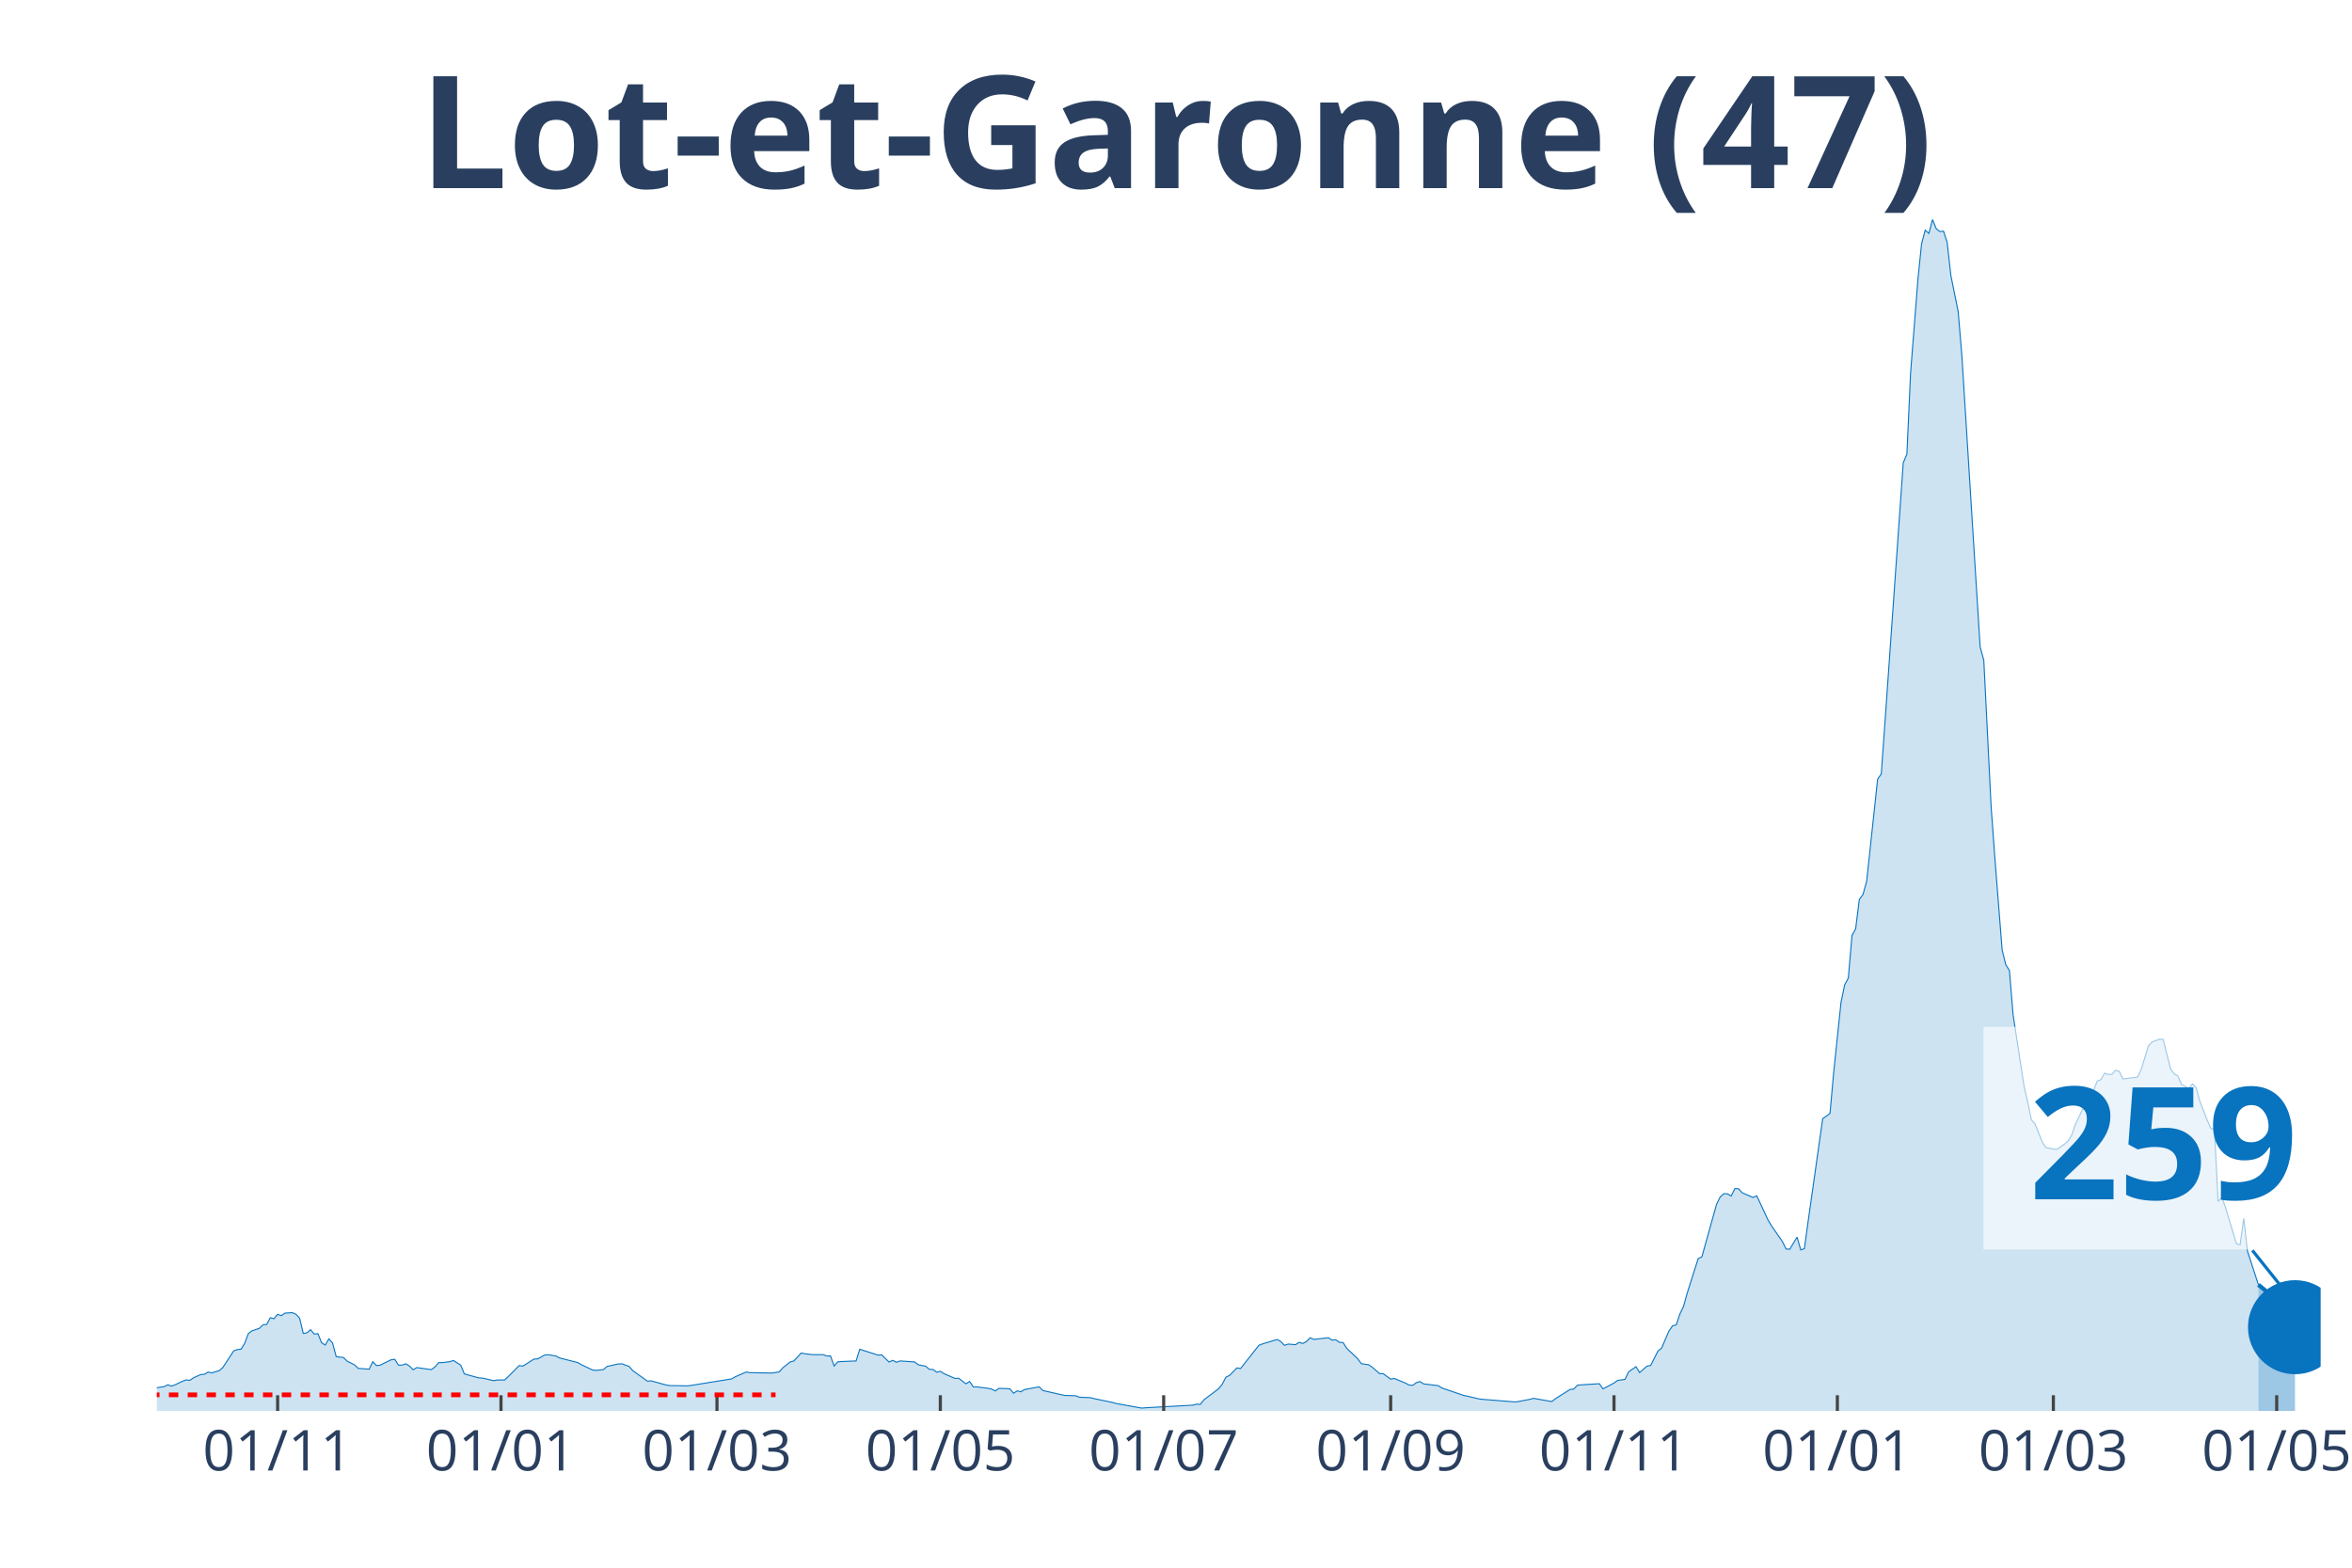
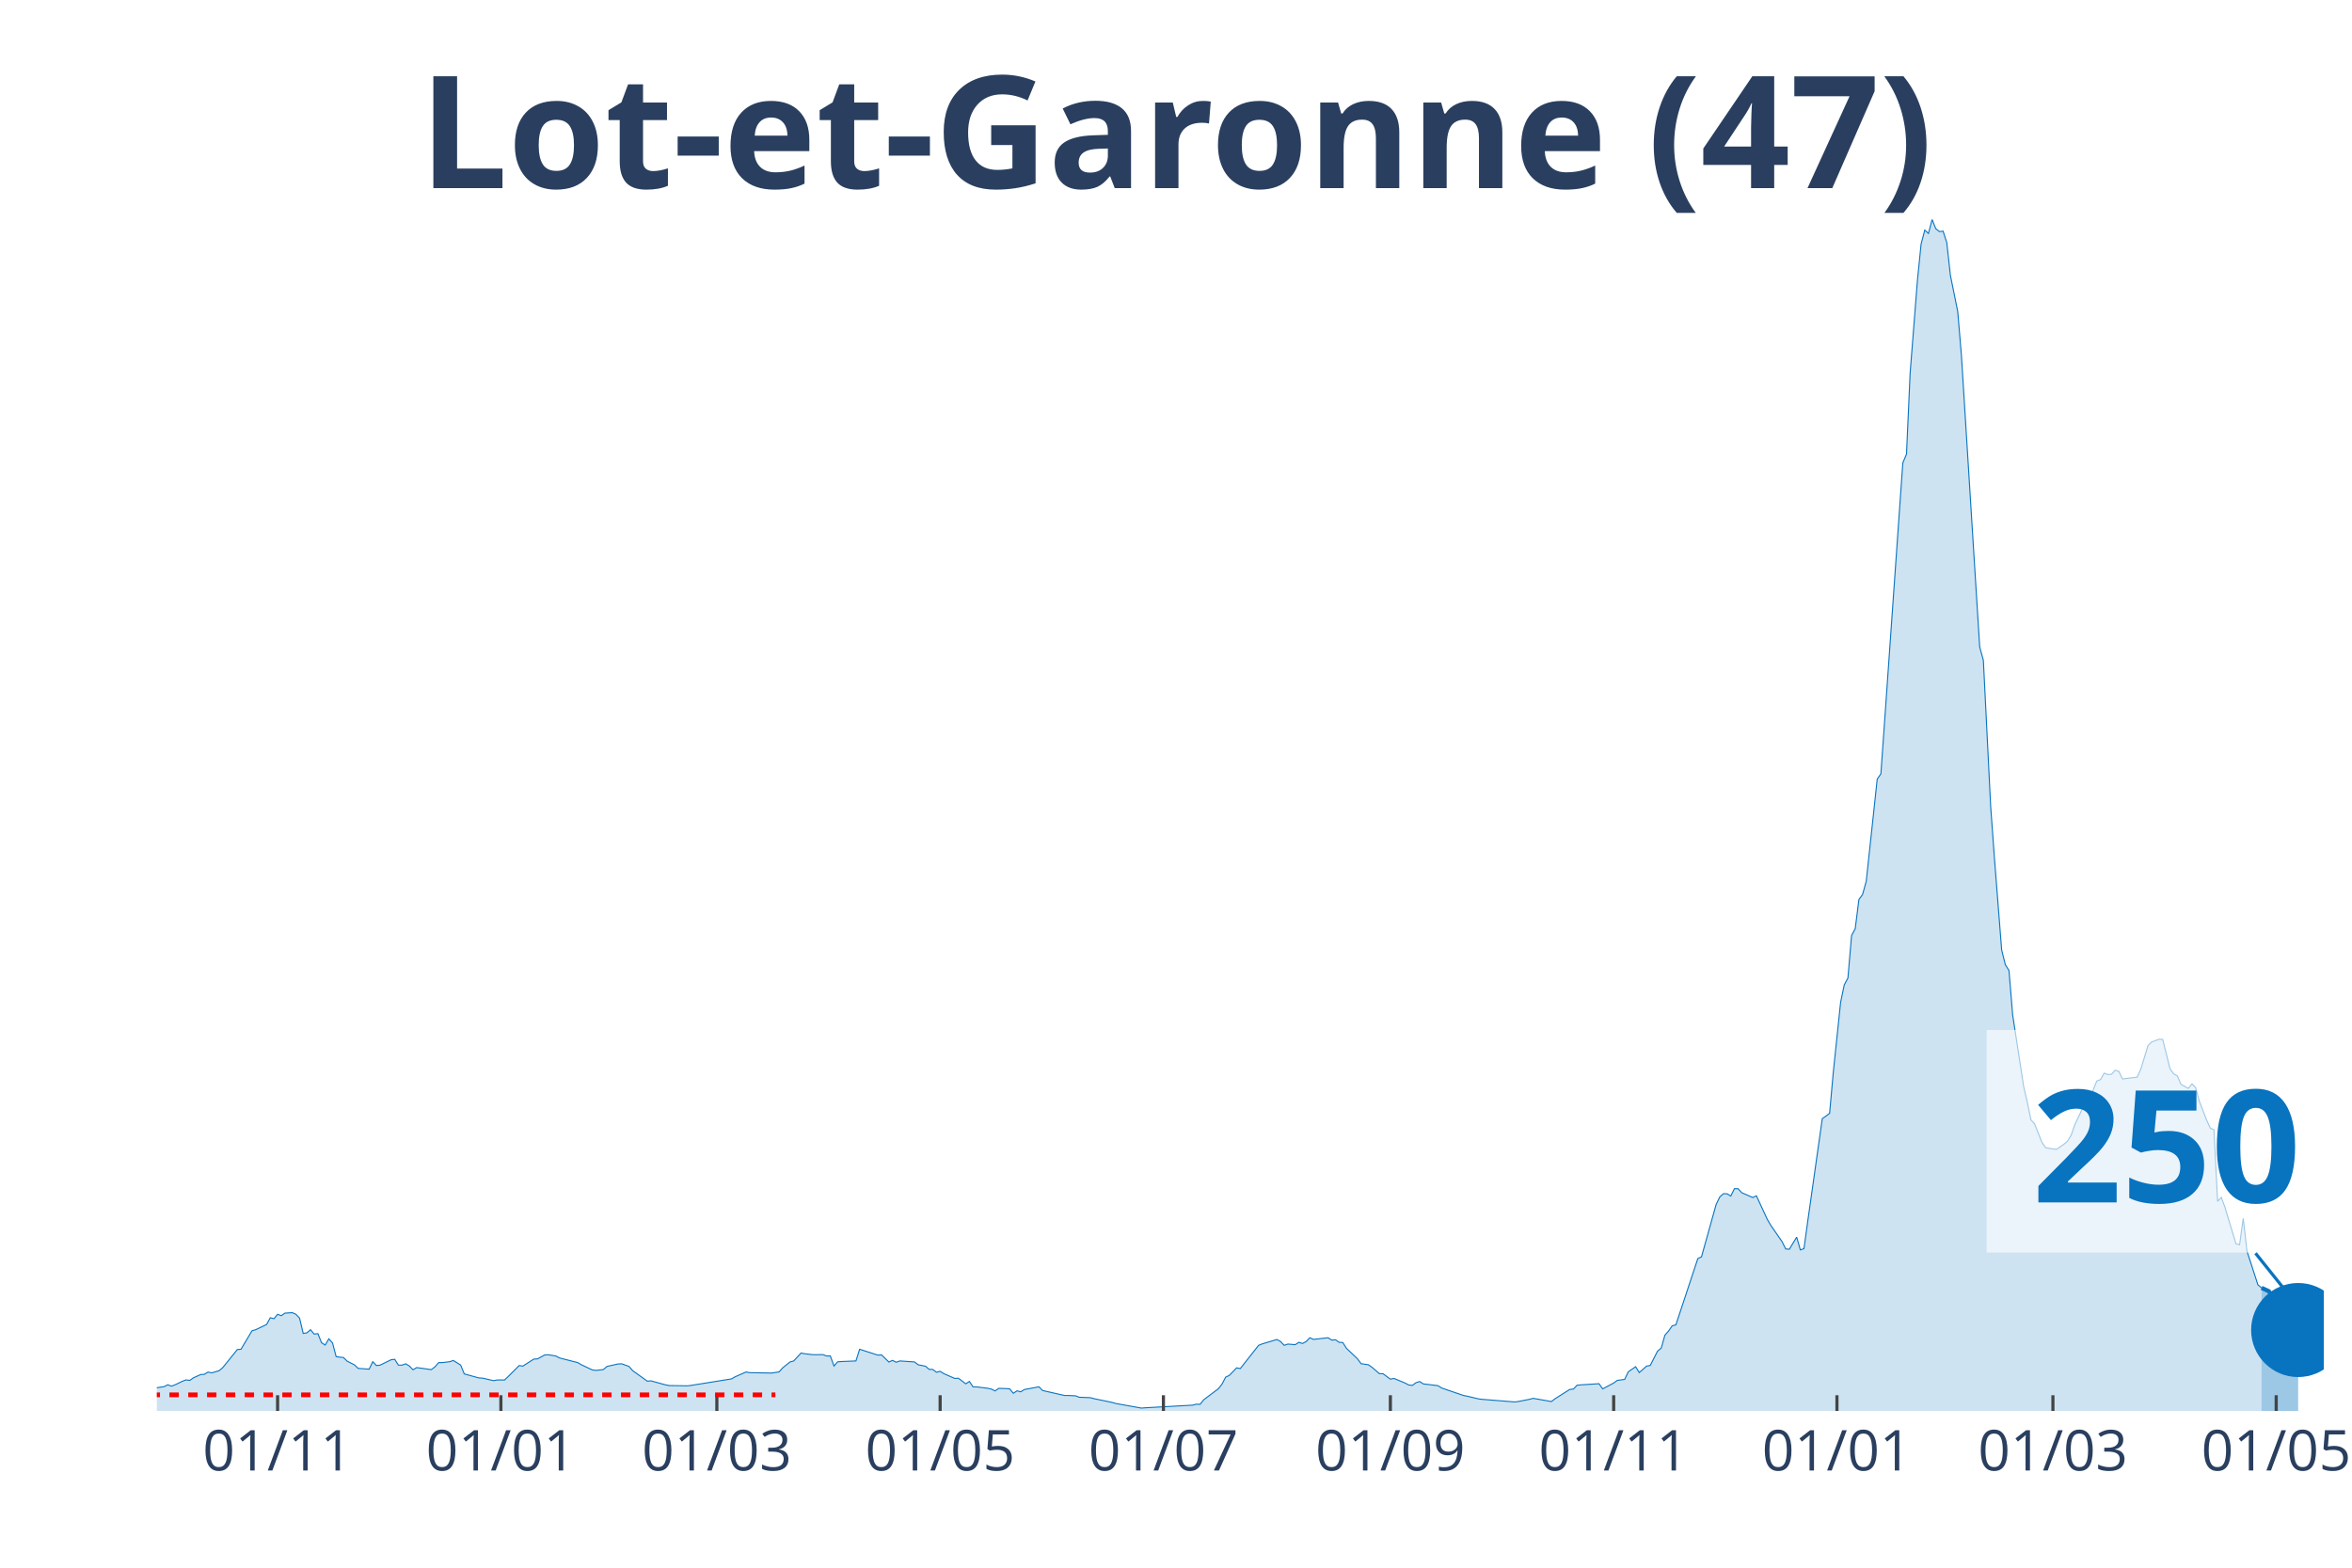
<svg xmlns="http://www.w3.org/2000/svg" class="main-svg" width="1125" height="750" style="" viewBox="0 0 750 500">
  <rect x="0" y="0" width="750" height="500" style="fill: rgb(0, 0, 0); fill-opacity: 0;" />
-   <defs id="defs-332d46">
+   <defs id="defs-4687db">
    <g class="clips">
-       <clipPath id="clip332d46xyplot" class="plotclip">
-         <rect width="690" height="380" />
+       <clipPath id="clip4687dbxyplot" class="plotclip">
+         <rect width="691" height="380" />
      </clipPath>
-       <clipPath class="axesclip" id="clip332d46x">
-         <rect x="50" y="0" width="690" height="500" />
+       <clipPath class="axesclip" id="clip4687dbx">
+         <rect x="50" y="0" width="691" height="500" />
      </clipPath>
-       <clipPath class="axesclip" id="clip332d46y">
+       <clipPath class="axesclip" id="clip4687dby">
        <rect x="0" y="70" width="750" height="380" />
      </clipPath>
-       <clipPath class="axesclip" id="clip332d46xy">
-         <rect x="50" y="70" width="690" height="380" />
+       <clipPath class="axesclip" id="clip4687dbxy">
+         <rect x="50" y="70" width="691" height="380" />
      </clipPath>
    </g>
    <g class="gradients" />
  </defs>
  <g class="bglayer">
-     <rect class="bg" x="50" y="70" width="690" height="380" style="fill: rgb(0, 0, 0); fill-opacity: 0; stroke-width: 0;" />
+     <rect class="bg" x="50" y="70" width="691" height="380" style="fill: rgb(0, 0, 0); fill-opacity: 0; stroke-width: 0;" />
  </g>
  <g class="layer-below">
    <g class="imagelayer" />
    <g class="shapelayer" />
  </g>
  <g class="cartesianlayer">
    <g class="subplot xy">
      <g class="layer-subplot">
        <g class="shapelayer" />
        <g class="imagelayer" />
      </g>
      <g class="gridlayer">
        <g class="x">
-           <path class="xgrid crisp" transform="translate(88.53,0)" d="M0,70v380" style="stroke: rgb(255, 255, 255); stroke-opacity: 1; stroke-width: 1px;" />
-           <path class="xgrid crisp" transform="translate(159.75,0)" d="M0,70v380" style="stroke: rgb(255, 255, 255); stroke-opacity: 1; stroke-width: 1px;" />
-           <path class="xgrid crisp" transform="translate(228.63,0)" d="M0,70v380" style="stroke: rgb(255, 255, 255); stroke-opacity: 1; stroke-width: 1px;" />
-           <path class="xgrid crisp" transform="translate(299.85,0)" d="M0,70v380" style="stroke: rgb(255, 255, 255); stroke-opacity: 1; stroke-width: 1px;" />
-           <path class="xgrid crisp" transform="translate(371.07,0)" d="M0,70v380" style="stroke: rgb(255, 255, 255); stroke-opacity: 1; stroke-width: 1px;" />
-           <path class="xgrid crisp" transform="translate(443.45,0)" d="M0,70v380" style="stroke: rgb(255, 255, 255); stroke-opacity: 1; stroke-width: 1px;" />
-           <path class="xgrid crisp" transform="translate(514.67,0)" d="M0,70v380" style="stroke: rgb(255, 255, 255); stroke-opacity: 1; stroke-width: 1px;" />
-           <path class="xgrid crisp" transform="translate(585.89,0)" d="M0,70v380" style="stroke: rgb(255, 255, 255); stroke-opacity: 1; stroke-width: 1px;" />
-           <path class="xgrid crisp" transform="translate(654.77,0)" d="M0,70v380" style="stroke: rgb(255, 255, 255); stroke-opacity: 1; stroke-width: 1px;" />
-           <path class="xgrid crisp" transform="translate(725.99,0)" d="M0,70v380" style="stroke: rgb(255, 255, 255); stroke-opacity: 1; stroke-width: 1px;" />
+           <path class="xgrid crisp" transform="translate(88.52,0)" d="M0,70v380" style="stroke: rgb(255, 255, 255); stroke-opacity: 1; stroke-width: 1px;" />
+           <path class="xgrid crisp" transform="translate(159.72,0)" d="M0,70v380" style="stroke: rgb(255, 255, 255); stroke-opacity: 1; stroke-width: 1px;" />
+           <path class="xgrid crisp" transform="translate(228.59,0)" d="M0,70v380" style="stroke: rgb(255, 255, 255); stroke-opacity: 1; stroke-width: 1px;" />
+           <path class="xgrid crisp" transform="translate(299.79,0)" d="M0,70v380" style="stroke: rgb(255, 255, 255); stroke-opacity: 1; stroke-width: 1px;" />
+           <path class="xgrid crisp" transform="translate(370.99,0)" d="M0,70v380" style="stroke: rgb(255, 255, 255); stroke-opacity: 1; stroke-width: 1px;" />
+           <path class="xgrid crisp" transform="translate(443.36,0)" d="M0,70v380" style="stroke: rgb(255, 255, 255); stroke-opacity: 1; stroke-width: 1px;" />
+           <path class="xgrid crisp" transform="translate(514.56,0)" d="M0,70v380" style="stroke: rgb(255, 255, 255); stroke-opacity: 1; stroke-width: 1px;" />
+           <path class="xgrid crisp" transform="translate(585.76,0)" d="M0,70v380" style="stroke: rgb(255, 255, 255); stroke-opacity: 1; stroke-width: 1px;" />
+           <path class="xgrid crisp" transform="translate(654.63,0)" d="M0,70v380" style="stroke: rgb(255, 255, 255); stroke-opacity: 1; stroke-width: 1px;" />
+           <path class="xgrid crisp" transform="translate(725.83,0)" d="M0,70v380" style="stroke: rgb(255, 255, 255); stroke-opacity: 1; stroke-width: 1px;" />
        </g>
        <g class="y" />
      </g>
      <g class="zerolinelayer" />
      <path class="xlines-below" />
      <path class="ylines-below" />
      <g class="overlines-below" />
      <g class="xaxislayer-below" />
      <g class="yaxislayer-below" />
      <g class="overaxes-below" />
-       <g class="plot" transform="translate(50, 70)" clip-path="url('#clip332d46xyplot')">
+       <g class="plot" transform="translate(50, 70)" clip-path="url('#clip4687dbxyplot')">
        <g class="scatterlayer mlayer">
-           <g class="trace scatter trace7e99da" style="stroke-miterlimit: 2;">
+           <g class="trace scatter tracebfe144" style="stroke-miterlimit: 2;">
            <g class="fills">
              <g>
-                 <path class="js-fill" d="M670.15,380L-158.78,380L-158.78,379.81L-53.71,378.91L-52.54,378.47L-42.03,374.8L-40.86,374.99L-36.19,374.9L-35.03,374.55L-28.02,373.03L-26.85,373.21L-12.84,373.9L-11.68,373.09L-7.01,373.37L-5.84,373.34L-2.34,373.03L-1.17,372.78L2.34,372.25L3.5,371.66L4.67,372.09L5.84,371.66L8.17,370.54L9.34,370.1L10.51,370.26L11.68,369.45L14.01,368.39L15.18,368.33L16.35,367.61L17.51,367.86L19.85,367.18L21.02,366.21L24.52,360.86L25.69,360.42L26.85,360.33L28.02,358.46L29.19,355.32L30.36,354.45L32.69,353.67L33.86,352.52L35.03,352.42L36.19,350.28L37.36,350.59L38.53,349.19L39.7,349.62L40.86,348.81L43.2,348.66L44.37,349.16L45.53,350.4L46.7,355.29L47.87,355.1L49.04,354.1L50.2,355.5L51.37,355.35L52.54,358.24L53.71,358.99L54.87,357L56.04,358.31L57.21,362.69L58.38,362.85L59.54,362.97L60.71,364.13L63.05,365.31L64.21,366.43L67.72,366.68L68.88,364.31L70.05,365.53L71.22,365.4L74.72,363.69L75.89,363.54L77.06,365.4L78.22,365.4L79.39,364.97L80.56,365.68L81.73,366.87L82.89,366.18L87.56,366.83L88.73,365.93L89.9,364.59L91.07,364.59L93.4,364.31L94.57,363.91L96.9,365.37L98.07,368.2L102.74,369.48L103.91,369.54L107.41,370.35L108.58,370.13L110.91,370.13L112.08,369.04L115.58,365.53L116.75,365.71L120.25,363.47L121.42,363.41L123.76,362.13L124.92,362.1L127.26,362.48L128.43,363.1L134.26,364.59L135.43,365.28L138.93,366.93L140.1,367.08L142.44,366.8L143.6,365.81L147.11,365.03L148.27,364.97L150.61,365.81L151.78,367.15L156.45,370.51L157.61,370.41L162.28,371.69L163.45,371.91L169.29,372L170.46,371.85L183.3,369.79L184.47,369.11L187.97,367.58L189.14,367.8L196.14,367.92L197.31,367.74L198.48,367.55L199.64,366.24L201.98,364.38L203.15,364.06L205.48,361.54L206.65,361.76L208.98,362.04L210.15,362.07L212.49,362.04L213.65,362.48L214.82,362.45L215.99,365.68L217.16,364.34L218.32,364.25L222.99,364.06L224.16,360.33L230,362.2L231.17,362.13L233.5,364.41L234.67,363.88L235.84,364.47L237.01,364.06L241.68,364.38L242.84,365.28L245.18,365.74L246.35,366.74L247.51,366.77L248.68,367.67L249.85,367.36L251.02,368.11L254.52,369.64L255.69,369.57L258.02,371.35L259.19,370.6L260.36,372.34L261.52,372.34L265.03,372.78L266.19,373.03L267.36,373.62L268.53,372.81L270.86,372.87L272.03,372.97L273.2,374.37L274.37,373.59L275.53,373.9L276.7,373.18L281.37,372.31L282.54,373.49L289.54,375.08L290.71,375.08L293.05,375.18L294.21,375.64L297.72,375.77L298.88,376.08L304.72,377.29L305.89,377.63L314.06,379.1L315.23,379L330.41,378.16L331.57,377.85L332.74,377.91L333.91,376.45L338.58,372.93L339.75,371.47L340.91,369.23L342.08,368.67L344.42,366.27L345.58,366.49L351.42,359.08L352.59,358.62L357.26,357.22L358.43,357.87L359.59,359.08L360.76,358.68L363.1,358.87L364.26,358.12L365.43,358.49L366.6,357.87L367.77,356.66L368.93,357.19L373.6,356.66L374.77,357.43L375.94,357.31L377.11,358.12L378.27,358.18L379.44,360.02L382.94,363.35L384.11,364.94L386.45,365.28L387.61,366.09L389.95,368.11L391.12,368.14L393.45,369.88L394.62,369.64L398.12,371.1L399.29,371.72L400.46,371.85L401.62,371L402.79,370.63L403.96,371.38L408.63,371.94L409.8,372.69L416.8,375.08L417.97,375.3L421.47,376.14L422.64,376.3L433.15,377.14L434.31,376.98L437.82,376.3L438.98,375.98L444.82,377.01L445.99,376.11L450.66,373.15L451.83,373.03L452.99,371.81L454.16,371.69L460,371.32L461.17,372.97L464.67,371.1L465.84,370.26L468.17,369.95L469.34,367.52L471.68,365.9L472.84,367.77L475.18,365.71L476.35,365.5L478.68,360.92L479.85,359.96L482.18,354.51L483.35,352.86L484.52,352.55L485.69,349.06L486.85,346.63L488.02,342.4L491.52,331.41L492.69,330.85L497.36,314.14L498.53,311.74L499.7,310.72L500.86,310.75L502.03,311.46L503.2,309.1L504.37,309.13L505.53,310.41L509.04,311.93L510.2,311.4L513.71,318.96L514.87,320.93L518.38,326L519.54,328.33L520.71,328.43L521.88,326.5L523.05,324.57L524.21,328.64L525.38,328.24L526.55,319.71L531.22,286.78L532.39,285.97L533.55,285.07L534.72,272.06L537.06,249.68L538.22,244.11L539.39,241.93L540.56,228.36L541.73,226.21L542.89,216.91L544.06,215.29L545.23,211.09L547.56,189.46L548.73,178.5L549.9,176.82L551.07,160.48L555.74,94.18L556.9,77.62L558.07,74.85L559.24,48.96L561.57,19.27L562.74,7.81L563.91,3.39L565.08,4.45L566.24,0L567.41,2.93L568.58,3.86L569.75,3.73L570.91,7.35L572.08,17.83L574.42,29.38L575.58,43.23L581.42,136.33L582.59,140.59L584.92,187.21L586.09,203.31L588.43,232.94L589.59,237.67L590.76,239.53L591.93,253.67L595.43,276.48L596.6,281.49L597.77,287.16L598.93,288.46L601.27,294.31L602.44,296.03L604.77,296.46L605.94,296.56L608.27,294.94L609.44,293.94L610.61,292.04L611.78,288.65L614.11,283.76L615.28,283.42L618.78,274.77L619.95,274.33L621.12,272.28L622.28,272.71L623.45,272.62L624.62,271.34L625.79,271.69L626.95,274.11L631.62,273.55L632.79,271.06L635.13,263.44L636.29,262.32L638.63,261.45L639.8,261.51L642.13,270.88L643.3,272.5L644.47,273.15L645.63,275.86L647.97,277.13L649.14,275.67L650.3,276.92L651.47,281.18L653.81,287.25L654.97,289.83L656.14,290.3L657.31,313.18L658.48,311.87L659.64,315.04L663.15,326.68L664.31,327.03L665.48,318.59L666.65,328.96L670.15,339.76" style="fill: rgb(8, 115, 191); fill-opacity: 0.2; stroke-width: 0;" />
+                 <path class="js-fill" d="M671.16,380L-158.74,380L-158.74,379.81L-53.69,378.91L-52.53,378.47L-42.02,374.8L-40.85,374.99L-36.18,374.9L-35.02,374.55L-28.01,373.03L-26.85,373.21L-12.84,373.9L-11.67,373.09L-7,373.37L-5.84,373.34L-2.33,373.03L-1.17,372.78L2.33,372.25L3.5,371.66L4.67,372.09L5.84,371.66L8.17,370.54L9.34,370.1L10.51,370.26L11.67,369.45L14.01,368.39L15.17,368.33L16.34,367.61L17.51,367.86L19.84,367.18L21.01,366.21L25.68,360.42L26.85,360.33L30.35,354.45L31.52,354.1L35.02,352.42L36.18,350.28L37.35,350.59L38.52,349.19L39.69,349.62L40.85,348.81L43.19,348.66L44.35,349.16L45.52,350.4L46.69,355.29L47.86,355.1L49.02,354.1L50.19,355.5L51.36,355.35L52.53,358.24L53.69,358.99L54.86,357L56.03,358.31L57.19,362.69L58.36,362.85L59.53,362.97L60.7,364.13L63.03,365.31L64.2,366.43L67.7,366.68L68.87,364.31L70.03,365.53L71.2,365.4L74.7,363.69L75.87,363.54L77.04,365.4L78.2,365.4L79.37,364.97L80.54,365.68L81.71,366.87L82.87,366.18L87.54,366.83L88.71,365.93L89.88,364.59L91.04,364.59L93.38,364.31L94.55,363.91L96.88,365.37L98.05,368.2L102.72,369.48L103.88,369.54L107.39,370.35L108.55,370.13L110.89,370.13L112.05,369.04L115.56,365.53L116.72,365.71L120.22,363.47L121.39,363.41L123.73,362.13L124.89,362.1L127.23,362.48L128.4,363.1L134.23,364.59L135.4,365.28L138.9,366.93L140.07,367.08L142.4,366.8L143.57,365.81L147.07,365.03L148.24,364.97L150.57,365.81L151.74,367.15L156.41,370.51L157.58,370.41L162.24,371.69L163.41,371.91L169.25,372L170.42,371.85L183.26,369.79L184.42,369.11L187.92,367.58L189.09,367.8L196.09,367.92L197.26,367.74L198.43,367.55L199.6,366.24L201.93,364.38L203.1,364.06L205.43,361.54L206.6,361.76L208.93,362.04L210.1,362.07L212.44,362.04L213.6,362.48L214.77,362.45L215.94,365.68L217.1,364.34L218.27,364.25L222.94,364.06L224.11,360.33L229.94,362.2L231.11,362.13L233.45,364.41L234.61,363.88L235.78,364.47L236.95,364.06L241.62,364.38L242.78,365.28L245.12,365.74L246.29,366.74L247.45,366.77L248.62,367.67L249.79,367.36L250.95,368.11L254.46,369.64L255.62,369.57L257.96,371.35L259.13,370.6L260.29,372.34L261.46,372.34L264.96,372.78L266.13,373.03L267.3,373.62L268.46,372.81L270.8,372.87L271.96,372.97L273.13,374.37L274.3,373.59L275.47,373.9L276.63,373.18L281.3,372.31L282.47,373.49L289.47,375.08L290.64,375.08L292.97,375.18L294.14,375.64L297.64,375.77L298.81,376.08L304.65,377.29L305.81,377.63L313.98,379.1L315.15,379L330.33,378.16L331.49,377.85L332.66,377.91L333.83,376.45L338.5,372.93L339.66,371.47L340.83,369.23L342,368.67L344.33,366.27L345.5,366.49L351.34,359.08L352.5,358.62L357.17,357.22L358.34,357.87L359.51,359.08L360.67,358.68L363.01,358.87L364.18,358.12L365.34,358.49L366.51,357.87L367.68,356.66L368.84,357.19L373.51,356.66L374.68,357.43L375.85,357.31L377.02,358.12L378.18,358.18L379.35,360.02L382.85,363.35L384.02,364.94L386.35,365.28L387.52,366.09L389.85,368.11L391.02,368.14L393.36,369.88L394.52,369.64L398.03,371.1L399.19,371.72L400.36,371.85L401.53,371L402.69,370.63L403.86,371.38L408.53,371.94L409.7,372.69L416.7,375.08L417.87,375.3L421.37,376.14L422.54,376.3L433.04,377.14L434.21,376.98L437.71,376.3L438.88,375.98L444.71,377.01L445.88,376.11L450.55,373.15L451.72,373.03L452.89,371.81L454.05,371.69L459.89,371.32L461.06,372.97L464.56,371.1L465.72,370.26L468.06,369.95L469.23,367.52L471.56,365.9L472.73,367.77L475.06,365.71L476.23,365.5L478.56,360.92L479.73,359.96L480.9,355.85L482.07,354.51L483.23,352.86L484.4,352.55L491.4,331.41L492.57,330.85L497.24,314.14L498.41,311.74L499.57,310.72L500.74,310.75L501.91,311.46L503.08,309.1L504.24,309.13L505.41,310.41L508.91,311.93L510.08,311.4L513.58,318.96L514.75,320.93L518.25,326L519.42,328.33L520.58,328.43L521.75,326.5L522.92,324.57L524.09,328.64L525.25,328.24L526.42,319.71L531.09,286.78L532.26,285.97L533.42,285.07L534.59,272.06L536.93,249.68L538.09,244.11L539.26,241.93L540.43,228.36L541.59,226.21L542.76,216.91L543.93,215.29L545.1,211.09L547.43,189.46L548.6,178.5L549.77,176.82L550.93,160.48L555.6,94.18L556.77,77.62L557.94,74.85L559.1,48.96L561.44,19.27L562.6,7.81L563.77,3.39L564.94,4.45L566.11,0L567.27,2.93L568.44,3.86L569.61,3.73L570.78,7.35L571.94,17.83L574.28,29.38L575.44,43.23L581.28,136.33L582.45,140.59L584.78,187.21L585.95,203.31L588.28,232.94L589.45,237.67L590.62,239.53L591.79,253.67L595.29,276.48L596.45,281.49L597.62,287.16L598.79,288.46L601.12,294.31L602.29,296.03L604.63,296.46L605.79,296.56L608.13,294.94L609.29,293.94L610.46,292.04L611.63,288.65L613.96,283.76L615.13,283.42L618.63,274.77L619.8,274.33L620.97,272.28L622.13,272.71L623.3,272.62L624.47,271.34L625.64,271.69L626.8,274.11L631.47,273.55L632.64,271.06L634.97,263.44L636.14,262.32L638.47,261.45L639.64,261.51L641.98,270.88L643.14,272.5L644.31,273.15L645.48,275.86L647.81,277.13L648.98,275.67L650.15,276.92L651.31,281.18L653.65,287.25L654.82,289.83L655.98,290.3L657.15,313.18L658.32,311.87L659.48,315.04L662.99,326.68L664.15,327.03L665.32,318.59L666.49,328.96L669.99,339.76L671.16,340.75" style="fill: rgb(8, 115, 191); fill-opacity: 0.2; stroke-width: 0;" />
              </g>
            </g>
            <g class="errorbars" />
            <g class="lines">
-               <path class="js-line" d="M-158.78,379.81L-53.71,378.91L-52.54,378.47L-42.03,374.8L-40.86,374.99L-36.19,374.9L-35.03,374.55L-28.02,373.03L-26.85,373.21L-12.84,373.9L-11.68,373.09L-7.01,373.37L-5.84,373.34L-2.34,373.03L-1.17,372.78L2.34,372.25L3.5,371.66L4.67,372.09L5.84,371.66L8.17,370.54L9.34,370.1L10.51,370.26L11.68,369.45L14.01,368.39L15.18,368.33L16.35,367.61L17.51,367.86L19.85,367.18L21.02,366.21L24.52,360.86L25.69,360.42L26.85,360.33L28.02,358.46L29.19,355.32L30.36,354.45L32.69,353.67L33.86,352.52L35.03,352.42L36.19,350.28L37.36,350.59L38.53,349.19L39.7,349.62L40.86,348.81L43.2,348.66L44.37,349.16L45.53,350.4L46.7,355.29L47.87,355.1L49.04,354.1L50.2,355.5L51.37,355.35L52.54,358.24L53.71,358.99L54.87,357L56.04,358.31L57.21,362.69L58.38,362.85L59.54,362.97L60.71,364.13L63.05,365.31L64.21,366.43L67.72,366.68L68.88,364.31L70.05,365.53L71.22,365.4L74.72,363.69L75.89,363.54L77.06,365.4L78.22,365.4L79.39,364.97L80.56,365.68L81.73,366.87L82.89,366.18L87.56,366.83L88.73,365.93L89.9,364.59L91.07,364.59L93.4,364.31L94.57,363.91L96.9,365.37L98.07,368.2L102.74,369.48L103.91,369.54L107.41,370.35L108.58,370.13L110.91,370.13L112.08,369.04L115.58,365.53L116.75,365.71L120.25,363.47L121.42,363.41L123.76,362.13L124.92,362.1L127.26,362.48L128.43,363.1L134.26,364.59L135.43,365.28L138.93,366.93L140.1,367.08L142.44,366.8L143.6,365.81L147.11,365.03L148.27,364.97L150.61,365.81L151.78,367.15L156.45,370.51L157.61,370.41L162.28,371.69L163.45,371.91L169.29,372L170.46,371.85L183.3,369.79L184.47,369.11L187.97,367.58L189.14,367.8L196.14,367.92L197.31,367.74L198.48,367.55L199.64,366.24L201.98,364.38L203.15,364.06L205.48,361.54L206.65,361.76L208.98,362.04L210.15,362.07L212.49,362.04L213.65,362.48L214.82,362.45L215.99,365.68L217.16,364.34L218.32,364.25L222.99,364.06L224.16,360.33L230,362.2L231.17,362.13L233.5,364.41L234.67,363.88L235.84,364.47L237.01,364.06L241.68,364.38L242.84,365.28L245.18,365.74L246.35,366.74L247.51,366.77L248.68,367.67L249.85,367.36L251.02,368.11L254.52,369.64L255.69,369.57L258.02,371.35L259.19,370.6L260.36,372.34L261.52,372.34L265.03,372.78L266.19,373.03L267.36,373.62L268.53,372.81L270.86,372.87L272.03,372.97L273.2,374.37L274.37,373.59L275.53,373.9L276.7,373.18L281.37,372.31L282.54,373.49L289.54,375.08L290.71,375.08L293.05,375.18L294.21,375.64L297.72,375.77L298.88,376.08L304.72,377.29L305.89,377.63L314.06,379.1L315.23,379L330.41,378.16L331.57,377.85L332.74,377.91L333.91,376.45L338.58,372.93L339.75,371.47L340.91,369.23L342.08,368.67L344.42,366.27L345.58,366.49L351.42,359.08L352.59,358.62L357.26,357.22L358.43,357.87L359.59,359.08L360.76,358.68L363.1,358.87L364.26,358.12L365.43,358.49L366.6,357.87L367.77,356.66L368.93,357.19L373.6,356.66L374.77,357.43L375.94,357.31L377.11,358.12L378.27,358.18L379.44,360.02L382.94,363.35L384.11,364.94L386.45,365.28L387.61,366.09L389.95,368.11L391.12,368.14L393.45,369.88L394.62,369.64L398.12,371.1L399.29,371.72L400.46,371.85L401.62,371L402.79,370.63L403.96,371.38L408.63,371.94L409.8,372.69L416.8,375.08L417.97,375.3L421.47,376.14L422.64,376.3L433.15,377.14L434.31,376.98L437.82,376.3L438.98,375.98L444.82,377.01L445.99,376.11L450.66,373.15L451.83,373.03L452.99,371.81L454.16,371.69L460,371.32L461.17,372.97L464.67,371.1L465.84,370.26L468.17,369.95L469.34,367.52L471.68,365.9L472.84,367.77L475.18,365.71L476.35,365.5L478.68,360.92L479.85,359.96L482.18,354.51L483.35,352.86L484.52,352.55L485.69,349.06L486.85,346.63L488.02,342.4L491.52,331.41L492.69,330.85L497.36,314.14L498.53,311.74L499.7,310.72L500.86,310.75L502.03,311.46L503.2,309.1L504.37,309.13L505.53,310.41L509.04,311.93L510.2,311.4L513.71,318.96L514.87,320.93L518.38,326L519.54,328.33L520.71,328.43L521.88,326.5L523.05,324.57L524.21,328.64L525.38,328.24L526.55,319.71L531.22,286.78L532.39,285.97L533.55,285.07L534.72,272.06L537.06,249.68L538.22,244.11L539.39,241.93L540.56,228.36L541.73,226.21L542.89,216.91L544.06,215.29L545.23,211.09L547.56,189.46L548.73,178.5L549.9,176.82L551.07,160.48L555.74,94.18L556.9,77.62L558.07,74.85L559.24,48.96L561.57,19.27L562.74,7.81L563.91,3.39L565.08,4.45L566.24,0L567.41,2.93L568.58,3.86L569.75,3.73L570.91,7.35L572.08,17.83L574.42,29.38L575.58,43.23L581.42,136.33L582.59,140.59L584.92,187.21L586.09,203.31L588.43,232.94L589.59,237.67L590.76,239.53L591.93,253.67L595.43,276.48L596.6,281.49L597.77,287.16L598.93,288.46L601.27,294.31L602.44,296.03L604.77,296.46L605.94,296.56L608.27,294.94L609.44,293.94L610.61,292.04L611.78,288.65L614.11,283.76L615.28,283.42L618.78,274.77L619.95,274.33L621.12,272.28L622.28,272.71L623.45,272.62L624.62,271.34L625.79,271.69L626.95,274.11L631.62,273.55L632.79,271.06L635.13,263.44L636.29,262.32L638.63,261.45L639.8,261.51L642.13,270.88L643.3,272.5L644.47,273.15L645.63,275.86L647.97,277.13L649.14,275.67L650.3,276.92L651.47,281.18L653.81,287.25L654.97,289.83L656.14,290.3L657.31,313.18L658.48,311.87L659.64,315.04L663.15,326.68L664.31,327.03L665.48,318.59L666.65,328.96L670.15,339.76" style="vector-effect: non-scaling-stroke; fill: none; stroke: rgb(8, 115, 191); stroke-opacity: 1; stroke-width: 0.5px; opacity: 1;" />
+               <path class="js-line" d="M-158.74,379.81L-53.69,378.91L-52.53,378.47L-42.02,374.8L-40.85,374.99L-36.18,374.9L-35.02,374.55L-28.01,373.03L-26.85,373.21L-12.84,373.9L-11.67,373.09L-7,373.37L-5.84,373.34L-2.33,373.03L-1.17,372.78L2.33,372.25L3.5,371.66L4.67,372.09L5.84,371.66L8.17,370.54L9.34,370.1L10.51,370.26L11.67,369.45L14.01,368.39L15.17,368.33L16.34,367.61L17.51,367.86L19.84,367.18L21.01,366.21L25.68,360.42L26.85,360.33L30.35,354.45L31.52,354.1L35.02,352.42L36.18,350.28L37.35,350.59L38.52,349.19L39.69,349.62L40.85,348.81L43.19,348.66L44.35,349.16L45.52,350.4L46.69,355.29L47.86,355.1L49.02,354.1L50.19,355.5L51.36,355.35L52.53,358.24L53.69,358.99L54.86,357L56.03,358.31L57.19,362.69L58.36,362.85L59.53,362.97L60.7,364.13L63.03,365.31L64.2,366.43L67.7,366.68L68.87,364.31L70.03,365.53L71.2,365.4L74.7,363.69L75.87,363.54L77.04,365.4L78.2,365.4L79.37,364.97L80.54,365.68L81.71,366.87L82.87,366.18L87.54,366.83L88.71,365.93L89.88,364.59L91.04,364.59L93.38,364.31L94.55,363.91L96.88,365.37L98.05,368.2L102.72,369.48L103.88,369.54L107.39,370.35L108.55,370.13L110.89,370.13L112.05,369.04L115.56,365.53L116.72,365.71L120.22,363.47L121.39,363.41L123.73,362.13L124.89,362.1L127.23,362.48L128.4,363.1L134.23,364.59L135.4,365.28L138.9,366.93L140.07,367.08L142.4,366.8L143.57,365.81L147.07,365.03L148.24,364.97L150.57,365.81L151.74,367.15L156.41,370.51L157.58,370.41L162.24,371.69L163.41,371.91L169.25,372L170.42,371.85L183.26,369.79L184.42,369.11L187.92,367.58L189.09,367.8L196.09,367.92L197.26,367.74L198.43,367.55L199.6,366.24L201.93,364.38L203.1,364.06L205.43,361.54L206.6,361.76L208.93,362.04L210.1,362.07L212.44,362.04L213.6,362.48L214.77,362.45L215.94,365.68L217.1,364.34L218.27,364.25L222.94,364.06L224.11,360.33L229.94,362.2L231.11,362.13L233.45,364.41L234.61,363.88L235.78,364.47L236.95,364.06L241.62,364.38L242.78,365.28L245.12,365.74L246.29,366.74L247.45,366.77L248.62,367.67L249.79,367.36L250.95,368.11L254.46,369.64L255.62,369.57L257.96,371.35L259.13,370.6L260.29,372.34L261.46,372.34L264.96,372.78L266.13,373.03L267.3,373.62L268.46,372.81L270.8,372.87L271.96,372.97L273.13,374.37L274.3,373.59L275.47,373.9L276.63,373.18L281.3,372.31L282.47,373.49L289.47,375.08L290.64,375.08L292.97,375.18L294.14,375.64L297.64,375.77L298.81,376.08L304.65,377.29L305.81,377.63L313.98,379.1L315.15,379L330.33,378.16L331.49,377.85L332.66,377.91L333.83,376.45L338.5,372.93L339.66,371.47L340.83,369.23L342,368.67L344.33,366.27L345.5,366.49L351.34,359.08L352.5,358.62L357.17,357.22L358.34,357.87L359.51,359.08L360.67,358.68L363.01,358.87L364.18,358.12L365.34,358.49L366.51,357.87L367.68,356.66L368.84,357.19L373.51,356.66L374.68,357.43L375.85,357.31L377.02,358.12L378.18,358.18L379.35,360.02L382.85,363.35L384.02,364.94L386.35,365.28L387.52,366.09L389.85,368.11L391.02,368.14L393.36,369.88L394.52,369.64L398.03,371.1L399.19,371.72L400.36,371.85L401.53,371L402.69,370.63L403.86,371.38L408.53,371.94L409.7,372.69L416.7,375.08L417.87,375.3L421.37,376.14L422.54,376.3L433.04,377.14L434.21,376.98L437.71,376.3L438.88,375.98L444.71,377.01L445.88,376.11L450.55,373.15L451.72,373.03L452.89,371.81L454.05,371.69L459.89,371.32L461.06,372.97L464.56,371.1L465.72,370.26L468.06,369.95L469.23,367.52L471.56,365.9L472.73,367.77L475.06,365.71L476.23,365.5L478.56,360.92L479.73,359.96L480.9,355.85L482.07,354.51L483.23,352.86L484.4,352.55L491.4,331.41L492.57,330.85L497.24,314.14L498.41,311.74L499.57,310.72L500.74,310.75L501.91,311.46L503.08,309.1L504.24,309.13L505.41,310.41L508.91,311.93L510.08,311.4L513.58,318.96L514.75,320.93L518.25,326L519.42,328.33L520.58,328.43L521.75,326.5L522.92,324.57L524.09,328.64L525.25,328.24L526.42,319.71L531.09,286.78L532.26,285.97L533.42,285.07L534.59,272.06L536.93,249.68L538.09,244.11L539.26,241.93L540.43,228.36L541.59,226.21L542.76,216.91L543.93,215.29L545.1,211.09L547.43,189.46L548.6,178.5L549.77,176.82L550.93,160.48L555.6,94.18L556.77,77.62L557.94,74.85L559.1,48.96L561.44,19.27L562.6,7.81L563.77,3.39L564.94,4.45L566.11,0L567.27,2.93L568.44,3.86L569.61,3.73L570.78,7.35L571.94,17.83L574.28,29.38L575.44,43.23L581.28,136.33L582.45,140.59L584.78,187.21L585.95,203.31L588.28,232.94L589.45,237.67L590.62,239.53L591.79,253.67L595.29,276.48L596.45,281.49L597.62,287.16L598.79,288.46L601.12,294.31L602.29,296.03L604.63,296.46L605.79,296.56L608.13,294.94L609.29,293.94L610.46,292.04L611.63,288.65L613.96,283.76L615.13,283.42L618.63,274.77L619.8,274.33L620.97,272.28L622.13,272.71L623.3,272.62L624.47,271.34L625.64,271.69L626.8,274.11L631.47,273.55L632.64,271.06L634.97,263.44L636.14,262.32L638.47,261.45L639.64,261.51L641.98,270.88L643.14,272.5L644.31,273.15L645.48,275.86L647.81,277.13L648.98,275.67L650.15,276.92L651.31,281.18L653.65,287.25L654.82,289.83L655.98,290.3L657.15,313.18L658.32,311.87L659.48,315.04L662.99,326.68L664.15,327.03L665.32,318.59L666.49,328.96L669.99,339.76L671.16,340.75" style="vector-effect: non-scaling-stroke; fill: none; stroke: rgb(8, 115, 191); stroke-opacity: 1; stroke-width: 0.5px; opacity: 1;" />
            </g>
            <g class="points" />
            <g class="text" />
          </g>
-           <g class="trace scatter trace50c584" style="stroke-miterlimit: 2;">
+           <g class="trace scatter tracef0318b" style="stroke-miterlimit: 2;">
            <g class="fills">
              <g>
-                 <path class="js-fill" d="M681.83,380L670.15,380L670.15,339.76L674.82,343.62L675.99,345.05L679.49,350L680.66,349.62L681.83,353.3" style="fill: rgb(8, 115, 191); fill-opacity: 0.4; stroke-width: 0;" />
+                 <path class="js-fill" d="M682.83,380L671.16,380L671.16,340.75L673.49,341.84L674.66,343.62L679.33,349.93L680.49,349.56L681.66,353.23L682.83,354.2" style="fill: rgb(8, 115, 191); fill-opacity: 0.4; stroke-width: 0;" />
              </g>
            </g>
            <g class="errorbars" />
            <g class="lines">
-               <path class="js-line" d="M670.15,339.76L674.82,343.62L675.99,345.05L679.49,350L680.66,349.62L681.83,353.3" style="vector-effect: non-scaling-stroke; fill: none; stroke: rgb(8, 115, 191); stroke-opacity: 1; stroke-width: 2px; opacity: 1;" />
+               <path class="js-line" d="M671.16,340.75L673.49,341.84L674.66,343.62L679.33,349.93L680.49,349.56L681.66,353.23L682.83,354.2" style="vector-effect: non-scaling-stroke; fill: none; stroke: rgb(8, 115, 191); stroke-opacity: 1; stroke-width: 2px; opacity: 1;" />
            </g>
            <g class="points" />
            <g class="text" />
          </g>
-           <g class="trace scatter tracec94cec" style="stroke-miterlimit: 2; opacity: 1;">
+           <g class="trace scatter trace6356fb" style="stroke-miterlimit: 2; opacity: 1;">
            <g class="fills" />
            <g class="errorbars" />
            <g class="lines" />
            <g class="points">
-               <path class="point" transform="translate(681.83,353.3)" d="M15,0A15,15 0 1,1 0,-15A15,15 0 0,1 15,0Z" style="opacity: 1; stroke-width: 0px; fill: rgb(8, 115, 191); fill-opacity: 1;" />
+               <path class="point" transform="translate(682.83,354.2)" d="M15,0A15,15 0 1,1 0,-15A15,15 0 0,1 15,0Z" style="opacity: 1; stroke-width: 0px; fill: rgb(8, 115, 191); fill-opacity: 1;" />
            </g>
            <g class="text" />
          </g>
        </g>
      </g>
      <g class="overplot" />
      <path class="xlines-above crisp" style="fill: none; stroke-width: 1px; stroke: rgb(0, 0, 0); stroke-opacity: 0;" d="" />
      <path class="ylines-above crisp" style="fill: none;" d="M0,0" />
      <g class="overlines-above" />
      <g class="xaxislayer-above">
-         <path class="xtick ticks crisp" d="M0,450v-5" transform="translate(88.53,0)" style="stroke: rgb(68, 68, 68); stroke-opacity: 1; stroke-width: 1px;" />
-         <path class="xtick ticks crisp" d="M0,450v-5" transform="translate(159.75,0)" style="stroke: rgb(68, 68, 68); stroke-opacity: 1; stroke-width: 1px;" />
-         <path class="xtick ticks crisp" d="M0,450v-5" transform="translate(228.63,0)" style="stroke: rgb(68, 68, 68); stroke-opacity: 1; stroke-width: 1px;" />
-         <path class="xtick ticks crisp" d="M0,450v-5" transform="translate(299.85,0)" style="stroke: rgb(68, 68, 68); stroke-opacity: 1; stroke-width: 1px;" />
-         <path class="xtick ticks crisp" d="M0,450v-5" transform="translate(371.07,0)" style="stroke: rgb(68, 68, 68); stroke-opacity: 1; stroke-width: 1px;" />
-         <path class="xtick ticks crisp" d="M0,450v-5" transform="translate(443.45,0)" style="stroke: rgb(68, 68, 68); stroke-opacity: 1; stroke-width: 1px;" />
-         <path class="xtick ticks crisp" d="M0,450v-5" transform="translate(514.67,0)" style="stroke: rgb(68, 68, 68); stroke-opacity: 1; stroke-width: 1px;" />
-         <path class="xtick ticks crisp" d="M0,450v-5" transform="translate(585.89,0)" style="stroke: rgb(68, 68, 68); stroke-opacity: 1; stroke-width: 1px;" />
-         <path class="xtick ticks crisp" d="M0,450v-5" transform="translate(654.77,0)" style="stroke: rgb(68, 68, 68); stroke-opacity: 1; stroke-width: 1px;" />
-         <path class="xtick ticks crisp" d="M0,450v-5" transform="translate(725.99,0)" style="stroke: rgb(68, 68, 68); stroke-opacity: 1; stroke-width: 1px;" />
+         <path class="xtick ticks crisp" d="M0,450v-5" transform="translate(88.52,0)" style="stroke: rgb(68, 68, 68); stroke-opacity: 1; stroke-width: 1px;" />
+         <path class="xtick ticks crisp" d="M0,450v-5" transform="translate(159.72,0)" style="stroke: rgb(68, 68, 68); stroke-opacity: 1; stroke-width: 1px;" />
+         <path class="xtick ticks crisp" d="M0,450v-5" transform="translate(228.59,0)" style="stroke: rgb(68, 68, 68); stroke-opacity: 1; stroke-width: 1px;" />
+         <path class="xtick ticks crisp" d="M0,450v-5" transform="translate(299.79,0)" style="stroke: rgb(68, 68, 68); stroke-opacity: 1; stroke-width: 1px;" />
+         <path class="xtick ticks crisp" d="M0,450v-5" transform="translate(370.99,0)" style="stroke: rgb(68, 68, 68); stroke-opacity: 1; stroke-width: 1px;" />
+         <path class="xtick ticks crisp" d="M0,450v-5" transform="translate(443.36,0)" style="stroke: rgb(68, 68, 68); stroke-opacity: 1; stroke-width: 1px;" />
+         <path class="xtick ticks crisp" d="M0,450v-5" transform="translate(514.56,0)" style="stroke: rgb(68, 68, 68); stroke-opacity: 1; stroke-width: 1px;" />
+         <path class="xtick ticks crisp" d="M0,450v-5" transform="translate(585.76,0)" style="stroke: rgb(68, 68, 68); stroke-opacity: 1; stroke-width: 1px;" />
+         <path class="xtick ticks crisp" d="M0,450v-5" transform="translate(654.63,0)" style="stroke: rgb(68, 68, 68); stroke-opacity: 1; stroke-width: 1px;" />
+         <path class="xtick ticks crisp" d="M0,450v-5" transform="translate(725.83,0)" style="stroke: rgb(68, 68, 68); stroke-opacity: 1; stroke-width: 1px;" />
        <g class="xtick">
-           <text text-anchor="middle" x="0" y="469" transform="translate(88.53,0)" style="font-family: 'Open Sans', verdana, arial, sans-serif; font-size: 18px; fill: rgb(42, 63, 95); fill-opacity: 1; white-space: pre;">01/11</text>
+           <text text-anchor="middle" x="0" y="469" transform="translate(88.52,0)" style="font-family: 'Open Sans', verdana, arial, sans-serif; font-size: 18px; fill: rgb(42, 63, 95); fill-opacity: 1; white-space: pre;">01/11</text>
        </g>
        <g class="xtick">
-           <text text-anchor="middle" x="0" y="469" transform="translate(159.75,0)" style="font-family: 'Open Sans', verdana, arial, sans-serif; font-size: 18px; fill: rgb(42, 63, 95); fill-opacity: 1; white-space: pre;">01/01</text>
+           <text text-anchor="middle" x="0" y="469" transform="translate(159.72,0)" style="font-family: 'Open Sans', verdana, arial, sans-serif; font-size: 18px; fill: rgb(42, 63, 95); fill-opacity: 1; white-space: pre;">01/01</text>
        </g>
        <g class="xtick">
-           <text text-anchor="middle" x="0" y="469" transform="translate(228.63,0)" style="font-family: 'Open Sans', verdana, arial, sans-serif; font-size: 18px; fill: rgb(42, 63, 95); fill-opacity: 1; white-space: pre;">01/03</text>
+           <text text-anchor="middle" x="0" y="469" transform="translate(228.59,0)" style="font-family: 'Open Sans', verdana, arial, sans-serif; font-size: 18px; fill: rgb(42, 63, 95); fill-opacity: 1; white-space: pre;">01/03</text>
        </g>
        <g class="xtick">
-           <text text-anchor="middle" x="0" y="469" transform="translate(299.85,0)" style="font-family: 'Open Sans', verdana, arial, sans-serif; font-size: 18px; fill: rgb(42, 63, 95); fill-opacity: 1; white-space: pre;">01/05</text>
+           <text text-anchor="middle" x="0" y="469" transform="translate(299.79,0)" style="font-family: 'Open Sans', verdana, arial, sans-serif; font-size: 18px; fill: rgb(42, 63, 95); fill-opacity: 1; white-space: pre;">01/05</text>
        </g>
        <g class="xtick">
-           <text text-anchor="middle" x="0" y="469" transform="translate(371.07,0)" style="font-family: 'Open Sans', verdana, arial, sans-serif; font-size: 18px; fill: rgb(42, 63, 95); fill-opacity: 1; white-space: pre;">01/07</text>
+           <text text-anchor="middle" x="0" y="469" transform="translate(370.99,0)" style="font-family: 'Open Sans', verdana, arial, sans-serif; font-size: 18px; fill: rgb(42, 63, 95); fill-opacity: 1; white-space: pre;">01/07</text>
        </g>
        <g class="xtick">
-           <text text-anchor="middle" x="0" y="469" transform="translate(443.45,0)" style="font-family: 'Open Sans', verdana, arial, sans-serif; font-size: 18px; fill: rgb(42, 63, 95); fill-opacity: 1; white-space: pre;">01/09</text>
+           <text text-anchor="middle" x="0" y="469" transform="translate(443.36,0)" style="font-family: 'Open Sans', verdana, arial, sans-serif; font-size: 18px; fill: rgb(42, 63, 95); fill-opacity: 1; white-space: pre;">01/09</text>
        </g>
        <g class="xtick">
-           <text text-anchor="middle" x="0" y="469" transform="translate(514.67,0)" style="font-family: 'Open Sans', verdana, arial, sans-serif; font-size: 18px; fill: rgb(42, 63, 95); fill-opacity: 1; white-space: pre;">01/11</text>
+           <text text-anchor="middle" x="0" y="469" transform="translate(514.56,0)" style="font-family: 'Open Sans', verdana, arial, sans-serif; font-size: 18px; fill: rgb(42, 63, 95); fill-opacity: 1; white-space: pre;">01/11</text>
        </g>
        <g class="xtick">
-           <text text-anchor="middle" x="0" y="469" transform="translate(585.89,0)" style="font-family: 'Open Sans', verdana, arial, sans-serif; font-size: 18px; fill: rgb(42, 63, 95); fill-opacity: 1; white-space: pre;">01/01</text>
+           <text text-anchor="middle" x="0" y="469" transform="translate(585.76,0)" style="font-family: 'Open Sans', verdana, arial, sans-serif; font-size: 18px; fill: rgb(42, 63, 95); fill-opacity: 1; white-space: pre;">01/01</text>
        </g>
        <g class="xtick">
-           <text text-anchor="middle" x="0" y="469" transform="translate(654.77,0)" style="font-family: 'Open Sans', verdana, arial, sans-serif; font-size: 18px; fill: rgb(42, 63, 95); fill-opacity: 1; white-space: pre;">01/03</text>
+           <text text-anchor="middle" x="0" y="469" transform="translate(654.63,0)" style="font-family: 'Open Sans', verdana, arial, sans-serif; font-size: 18px; fill: rgb(42, 63, 95); fill-opacity: 1; white-space: pre;">01/03</text>
        </g>
        <g class="xtick">
-           <text text-anchor="middle" x="0" y="469" transform="translate(725.99,0)" style="font-family: 'Open Sans', verdana, arial, sans-serif; font-size: 18px; fill: rgb(42, 63, 95); fill-opacity: 1; white-space: pre;">01/05</text>
+           <text text-anchor="middle" x="0" y="469" transform="translate(725.83,0)" style="font-family: 'Open Sans', verdana, arial, sans-serif; font-size: 18px; fill: rgb(42, 63, 95); fill-opacity: 1; white-space: pre;">01/05</text>
        </g>
      </g>
      <g class="yaxislayer-above" />
      <g class="overaxes-above" />
    </g>
  </g>
  <g class="polarlayer" />
  <g class="ternarylayer" />
  <g class="geolayer" />
  <g class="funnelarealayer" />
  <g class="pielayer" />
  <g class="treemaplayer" />
  <g class="sunburstlayer" />
  <g class="glimages" />
-   <defs id="topdefs-332d46">
+   <defs id="topdefs-4687db">
    <g class="clips" />
  </defs>
  <g class="layer-above">
    <g class="imagelayer" />
    <g class="shapelayer">
-       <path data-index="0" fill-rule="evenodd" d="M-606.14,444.86L247.31,444.86" clip-path="url('#clip332d46xy')" style="opacity: 1; stroke: rgb(255, 0, 0); stroke-opacity: 1; fill: rgb(0, 0, 0); fill-opacity: 0; stroke-dasharray: 3px, 3px; stroke-width: 1.5px;" />
+       <path data-index="0" fill-rule="evenodd" d="M-605.98,444.86L247.26,444.86" clip-path="url('#clip4687dbxy')" style="opacity: 1; stroke: rgb(255, 0, 0); stroke-opacity: 1; fill: rgb(0, 0, 0); fill-opacity: 0; stroke-dasharray: 3px, 3px; stroke-width: 1.5px;" />
    </g>
  </g>
  <g class="infolayer">
    <g class="g-gtitle">
      <text class="gtitle" x="375" y="25" text-anchor="middle" dy="0.7em" style="font-family: 'Open Sans', verdana, arial, sans-serif; font-size: 50px; fill: rgb(42, 63, 95); opacity: 1; font-weight: normal; white-space: pre;">
        <tspan style="font-weight:bold">Lot-et-Garonne (47)</tspan>
      </text>
    </g>
    <g class="g-xtitle" />
    <g class="annotation" data-index="0" style="opacity: 1;">
-       <g class="annotation-text-g" transform="rotate(0,689.83,363.3)">
-         <g class="cursor-pointer" transform="translate(632, 327)">
+       <g class="annotation-text-g" transform="rotate(0,690.83,364.2)">
+         <g class="cursor-pointer" transform="translate(633, 328)">
          <rect class="bg" x="0.5" y="0.5" width="115" height="71" style="stroke-width: 1px; stroke: rgb(0, 0, 0); stroke-opacity: 0; fill: rgb(255, 255, 255); fill-opacity: 0.6;" />
          <text class="annotation-text" text-anchor="middle" x="57.812" y="55.5" style="font-family: 'Open Sans', verdana, arial, sans-serif; font-size: 50px; fill: rgb(8, 115, 191); fill-opacity: 1; white-space: pre;">
-             <tspan style="font-weight:bold">259 </tspan>
+             <tspan style="font-weight:bold">250 </tspan>
          </text>
        </g>
      </g>
      <g class="annotation-arrow-g" style="opacity: 1;">
-         <path d="M718.23,398.8L729.83,413.3" style="stroke-width: 1px; stroke: rgb(8, 115, 191); stroke-opacity: 1; stroke-dasharray: 0px, 0px, 18.569px, 18.569px;" />
+         <path d="M719.23,399.7L730.83,414.2" style="stroke-width: 1px; stroke: rgb(8, 115, 191); stroke-opacity: 1; stroke-dasharray: 0px, 0px, 18.569px, 18.569px;" />
      </g>
    </g>
  </g>
</svg>
